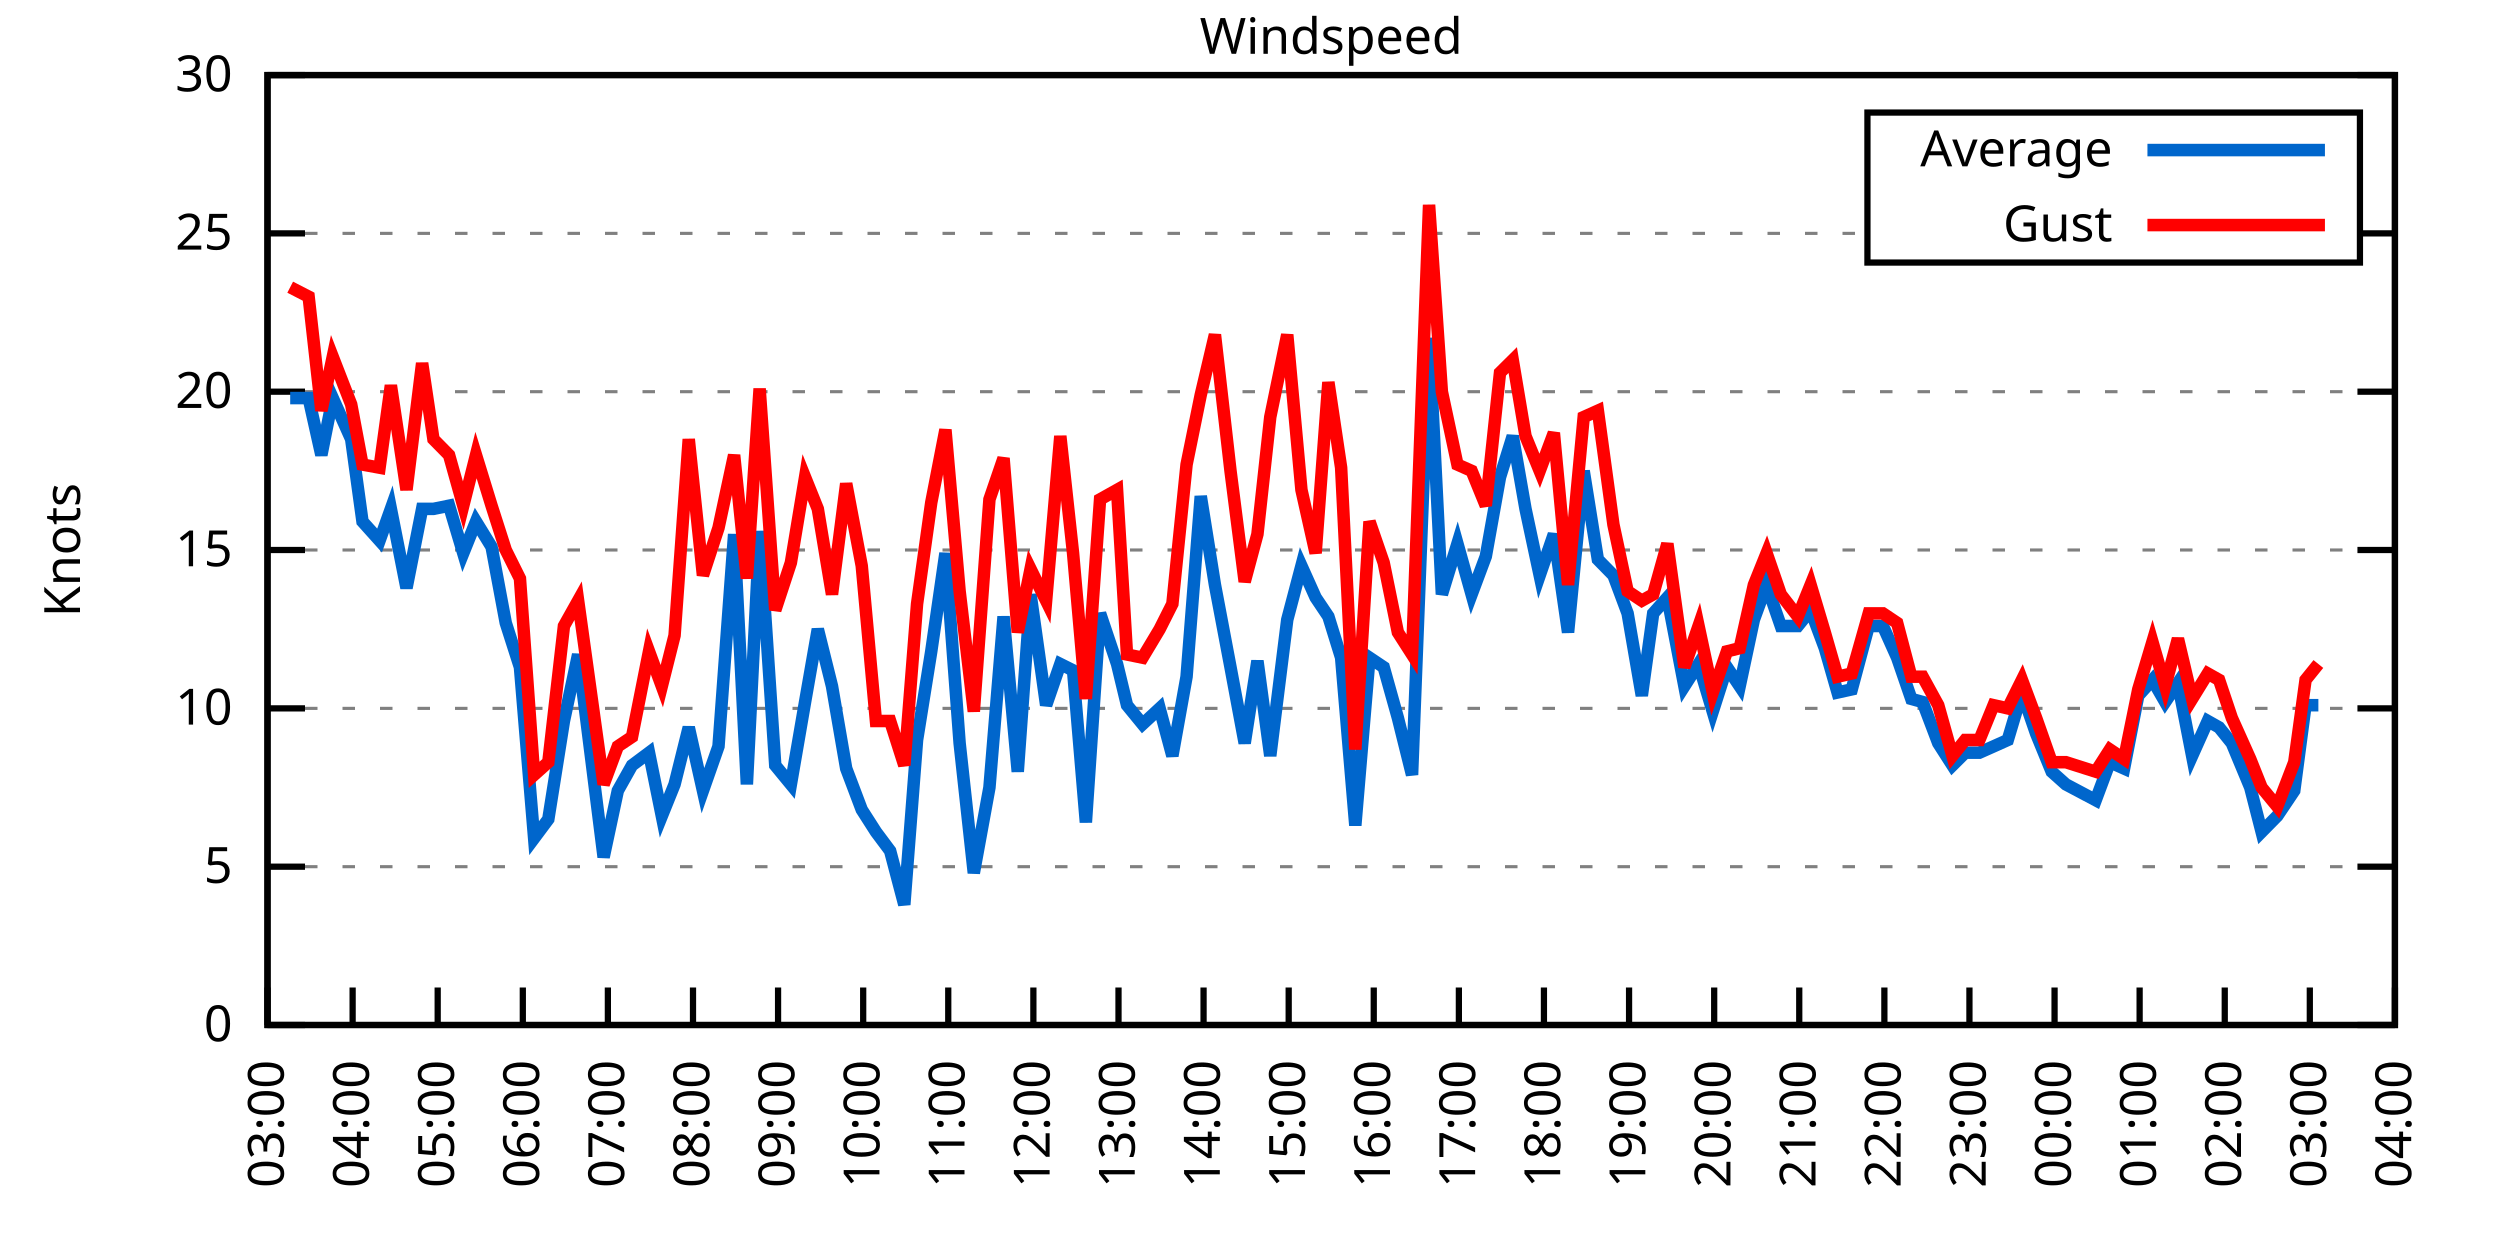
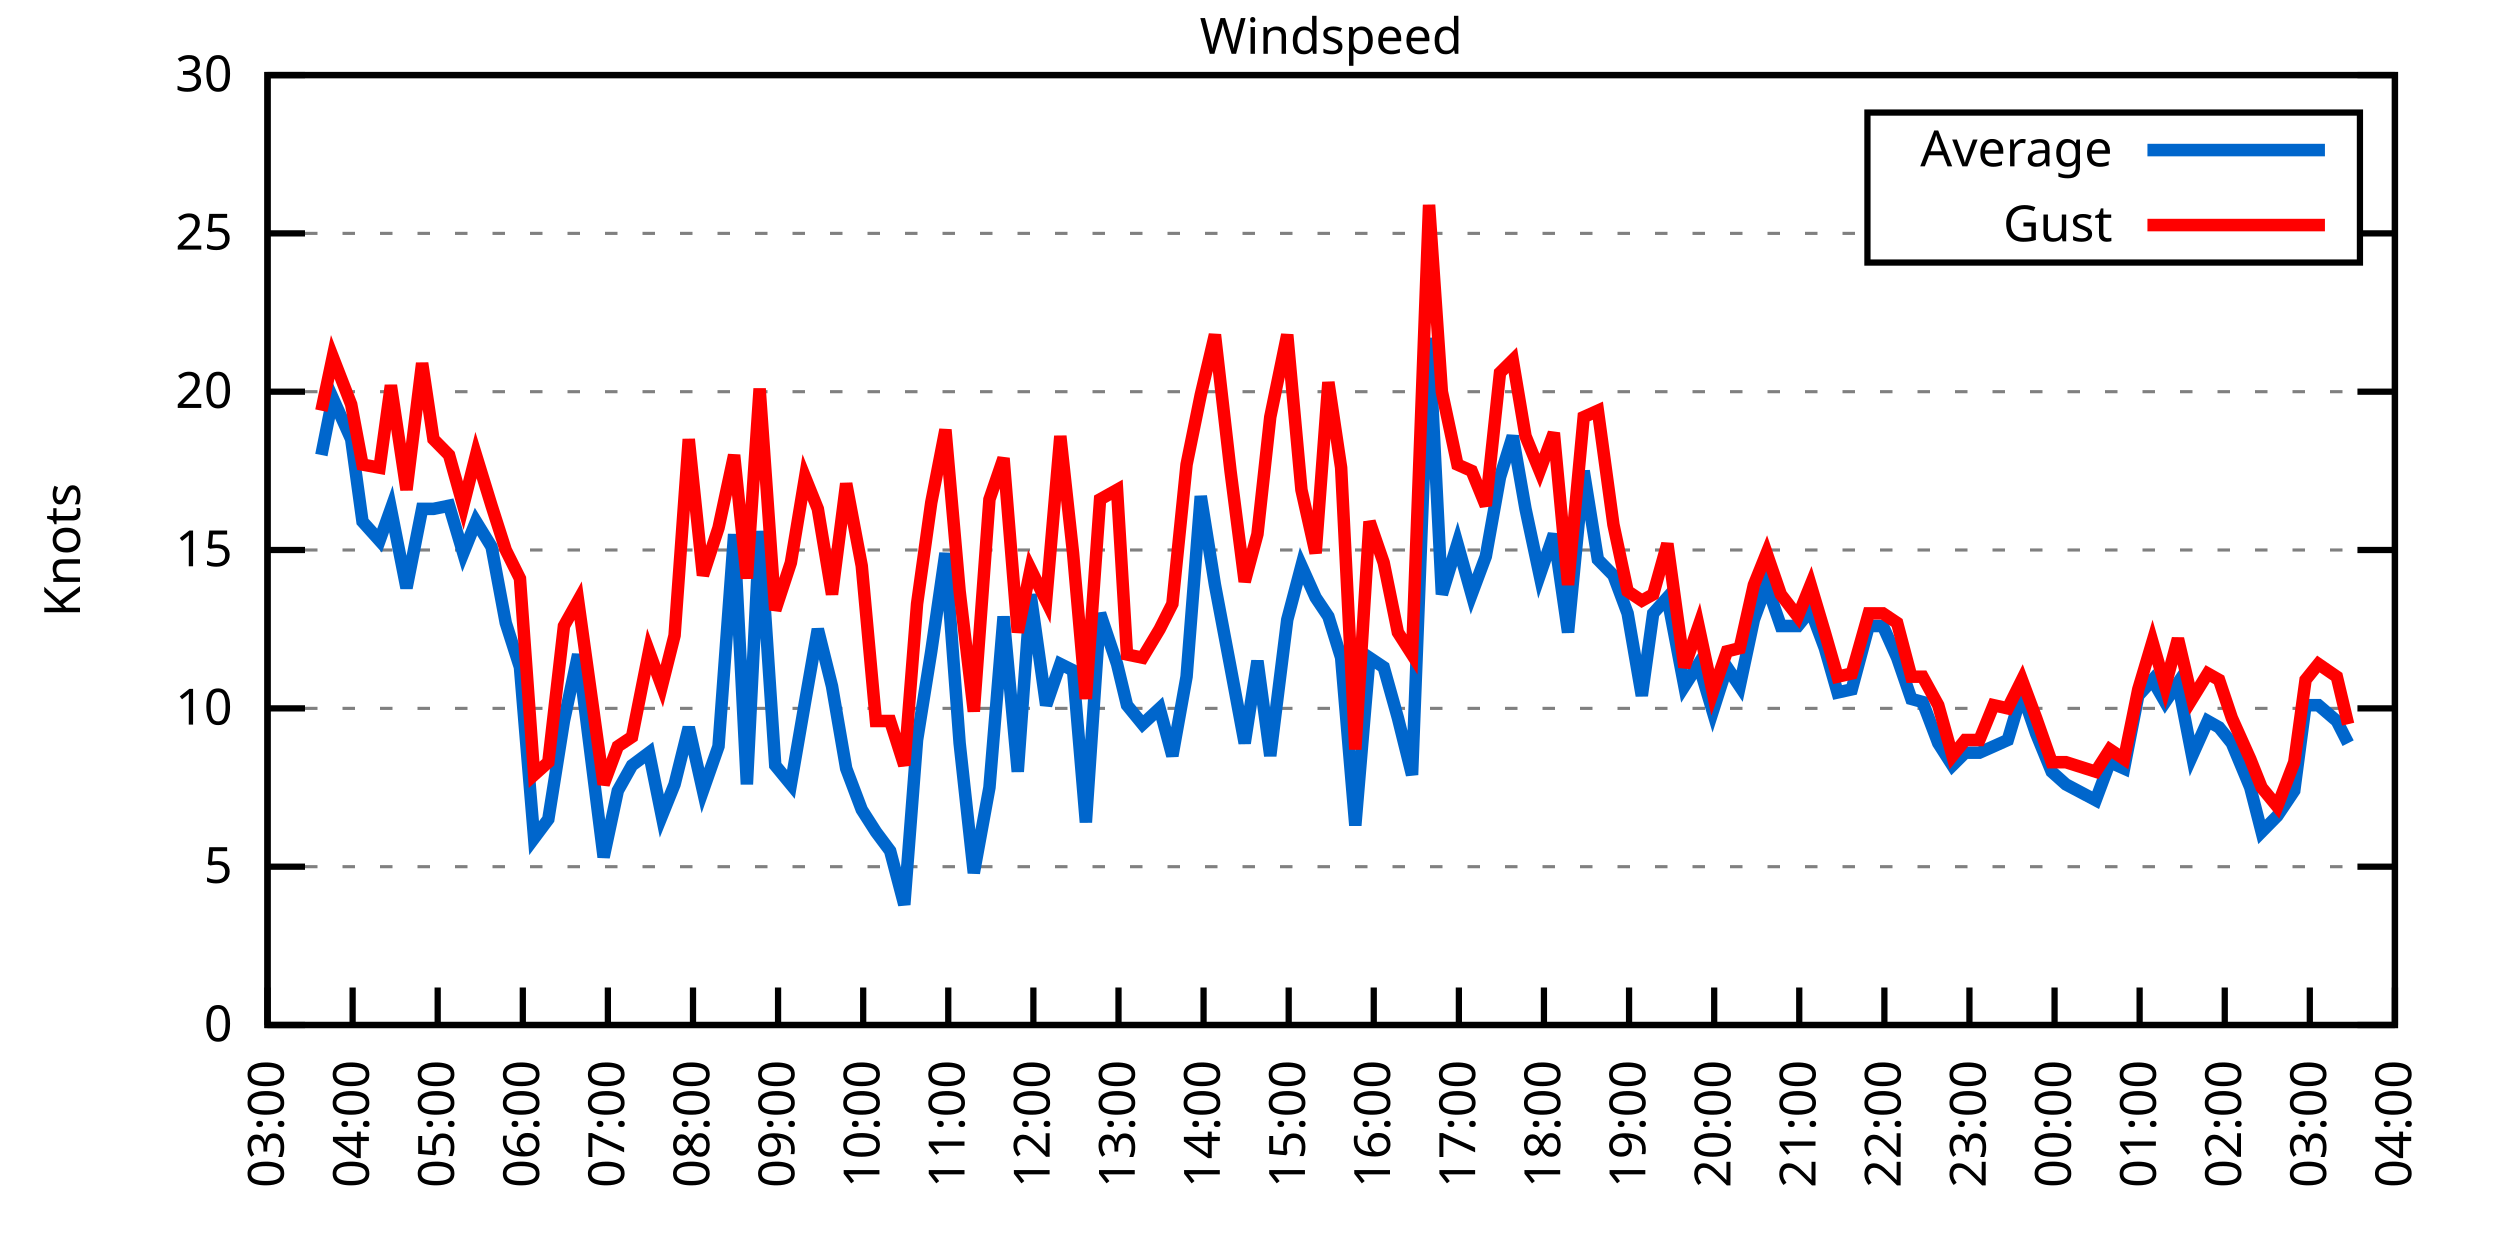
<svg xmlns="http://www.w3.org/2000/svg" xmlns:xlink="http://www.w3.org/1999/xlink" width="400" height="200" viewBox="0 0 400 200">
  <g id="gnuplot_canvas">
    <rect x="0" y="0" width="400" height="200" fill="none" />
    <defs>
      <circle id="gpDot" r="0.5" stroke-width="0.5" stroke="currentColor" />
      <path id="gpPt0" stroke-width="0.333" stroke="currentColor" d="M-1,0 h2 M0,-1 v2" />
      <path id="gpPt1" stroke-width="0.333" stroke="currentColor" d="M-1,-1 L1,1 M1,-1 L-1,1" />
      <path id="gpPt2" stroke-width="0.333" stroke="currentColor" d="M-1,0 L1,0 M0,-1 L0,1 M-1,-1 L1,1 M-1,1 L1,-1" />
      <rect id="gpPt3" stroke-width="0.333" stroke="currentColor" x="-1" y="-1" width="2" height="2" />
      <rect id="gpPt4" stroke-width="0.333" stroke="currentColor" fill="currentColor" x="-1" y="-1" width="2" height="2" />
      <circle id="gpPt5" stroke-width="0.333" stroke="currentColor" cx="0" cy="0" r="1" />
      <use xlink:href="#gpPt5" id="gpPt6" fill="currentColor" stroke="none" />
      <path id="gpPt7" stroke-width="0.333" stroke="currentColor" d="M0,-1.33 L-1.33,0.67 L1.33,0.67 z" />
      <use xlink:href="#gpPt7" id="gpPt8" fill="currentColor" stroke="none" />
      <use xlink:href="#gpPt7" id="gpPt9" stroke="currentColor" transform="rotate(180)" />
      <use xlink:href="#gpPt9" id="gpPt10" fill="currentColor" stroke="none" />
      <use xlink:href="#gpPt3" id="gpPt11" stroke="currentColor" transform="rotate(45)" />
      <use xlink:href="#gpPt11" id="gpPt12" fill="currentColor" stroke="none" />
      <path id="gpPt13" stroke-width="0.333" stroke="currentColor" d="M0,1.330 L1.265,0.411 L0.782,-1.067 L-0.782,-1.076 L-1.265,0.411 z" />
      <use xlink:href="#gpPt13" id="gpPt14" fill="currentColor" stroke="none" />
      <filter id="textbox" filterUnits="objectBoundingBox" x="0" y="0" height="1" width="1">
        <feFlood flood-color="white" flood-opacity="1" result="bgnd" />
        <feComposite in="SourceGraphic" in2="bgnd" operator="atop" />
      </filter>
      <filter id="greybox" filterUnits="objectBoundingBox" x="0" y="0" height="1" width="1">
        <feFlood flood-color="lightgrey" flood-opacity="1" result="grey" />
        <feComposite in="SourceGraphic" in2="grey" operator="atop" />
      </filter>
    </defs>
    <g fill="none" color="white" stroke="currentColor" stroke-width="1.00" stroke-linecap="butt" stroke-linejoin="miter">
</g>
    <g fill="none" color="black" stroke="currentColor" stroke-width="1.00" stroke-linecap="butt" stroke-linejoin="miter">
      <g stroke="none" shape-rendering="crispEdges">
        <polygon fill="rgb(255, 255, 255)" points="42.80,164.00 383.18,164.00 383.18,12.02 42.80,12.02 " />
      </g>
    </g>
    <g fill="none" color="black" stroke="currentColor" stroke-width="1.00" stroke-linecap="butt" stroke-linejoin="miter">
</g>
    <g fill="none" color="black" stroke="black" stroke-width="0.50" stroke-linecap="butt" stroke-linejoin="miter">
</g>
    <g fill="none" color="gray" stroke="currentColor" stroke-width="0.50" stroke-linecap="butt" stroke-linejoin="miter">
      <path stroke="gray" stroke-dasharray="2,4" class="gridline" d="M42.80,164.00 L383.19,164.00  " />
    </g>
    <g fill="none" color="gray" stroke="gray" stroke-width="1.00" stroke-linecap="butt" stroke-linejoin="miter">
</g>
    <g fill="none" color="black" stroke="currentColor" stroke-width="1.00" stroke-linecap="butt" stroke-linejoin="miter">
      <path stroke="black" d="M42.80,164.00 L48.80,164.00 M383.19,164.00 L377.19,164.00  " />
      <g transform="translate(37.20,166.60)" stroke="none" fill="black" font-family="Sans" font-size="8.00" text-anchor="end">
        <text>
          <tspan font-family="Sans"> 0</tspan>
        </text>
      </g>
    </g>
    <g fill="none" color="black" stroke="currentColor" stroke-width="1.00" stroke-linecap="butt" stroke-linejoin="miter">
</g>
    <g fill="none" color="black" stroke="black" stroke-width="0.50" stroke-linecap="butt" stroke-linejoin="miter">
</g>
    <g fill="none" color="gray" stroke="currentColor" stroke-width="0.50" stroke-linecap="butt" stroke-linejoin="miter">
      <path stroke="gray" stroke-dasharray="2,4" class="gridline" d="M42.80,138.67 L383.19,138.67  " />
    </g>
    <g fill="none" color="gray" stroke="gray" stroke-width="1.00" stroke-linecap="butt" stroke-linejoin="miter">
</g>
    <g fill="none" color="black" stroke="currentColor" stroke-width="1.00" stroke-linecap="butt" stroke-linejoin="miter">
      <path stroke="black" d="M42.80,138.67 L48.80,138.67 M383.19,138.67 L377.19,138.67  " />
      <g transform="translate(37.20,141.27)" stroke="none" fill="black" font-family="Sans" font-size="8.00" text-anchor="end">
        <text>
          <tspan font-family="Sans"> 5</tspan>
        </text>
      </g>
    </g>
    <g fill="none" color="black" stroke="currentColor" stroke-width="1.00" stroke-linecap="butt" stroke-linejoin="miter">
</g>
    <g fill="none" color="black" stroke="black" stroke-width="0.50" stroke-linecap="butt" stroke-linejoin="miter">
</g>
    <g fill="none" color="gray" stroke="currentColor" stroke-width="0.50" stroke-linecap="butt" stroke-linejoin="miter">
      <path stroke="gray" stroke-dasharray="2,4" class="gridline" d="M42.80,113.34 L383.19,113.34  " />
    </g>
    <g fill="none" color="gray" stroke="gray" stroke-width="1.00" stroke-linecap="butt" stroke-linejoin="miter">
</g>
    <g fill="none" color="black" stroke="currentColor" stroke-width="1.00" stroke-linecap="butt" stroke-linejoin="miter">
      <path stroke="black" d="M42.80,113.34 L48.80,113.34 M383.19,113.34 L377.19,113.34  " />
      <g transform="translate(37.20,115.94)" stroke="none" fill="black" font-family="Sans" font-size="8.00" text-anchor="end">
        <text>
          <tspan font-family="Sans"> 10</tspan>
        </text>
      </g>
    </g>
    <g fill="none" color="black" stroke="currentColor" stroke-width="1.00" stroke-linecap="butt" stroke-linejoin="miter">
</g>
    <g fill="none" color="black" stroke="black" stroke-width="0.50" stroke-linecap="butt" stroke-linejoin="miter">
</g>
    <g fill="none" color="gray" stroke="currentColor" stroke-width="0.50" stroke-linecap="butt" stroke-linejoin="miter">
      <path stroke="gray" stroke-dasharray="2,4" class="gridline" d="M42.80,88.00 L383.19,88.00  " />
    </g>
    <g fill="none" color="gray" stroke="gray" stroke-width="1.00" stroke-linecap="butt" stroke-linejoin="miter">
</g>
    <g fill="none" color="black" stroke="currentColor" stroke-width="1.00" stroke-linecap="butt" stroke-linejoin="miter">
      <path stroke="black" d="M42.80,88.00 L48.80,88.00 M383.19,88.00 L377.19,88.00  " />
      <g transform="translate(37.20,90.60)" stroke="none" fill="black" font-family="Sans" font-size="8.00" text-anchor="end">
        <text>
          <tspan font-family="Sans"> 15</tspan>
        </text>
      </g>
    </g>
    <g fill="none" color="black" stroke="currentColor" stroke-width="1.00" stroke-linecap="butt" stroke-linejoin="miter">
</g>
    <g fill="none" color="black" stroke="black" stroke-width="0.50" stroke-linecap="butt" stroke-linejoin="miter">
</g>
    <g fill="none" color="gray" stroke="currentColor" stroke-width="0.50" stroke-linecap="butt" stroke-linejoin="miter">
      <path stroke="gray" stroke-dasharray="2,4" class="gridline" d="M42.80,62.67 L383.19,62.67  " />
    </g>
    <g fill="none" color="gray" stroke="gray" stroke-width="1.00" stroke-linecap="butt" stroke-linejoin="miter">
</g>
    <g fill="none" color="black" stroke="currentColor" stroke-width="1.00" stroke-linecap="butt" stroke-linejoin="miter">
      <path stroke="black" d="M42.80,62.67 L48.80,62.67 M383.19,62.67 L377.19,62.67  " />
      <g transform="translate(37.20,65.27)" stroke="none" fill="black" font-family="Sans" font-size="8.00" text-anchor="end">
        <text>
          <tspan font-family="Sans"> 20</tspan>
        </text>
      </g>
    </g>
    <g fill="none" color="black" stroke="currentColor" stroke-width="1.00" stroke-linecap="butt" stroke-linejoin="miter">
</g>
    <g fill="none" color="black" stroke="black" stroke-width="0.50" stroke-linecap="butt" stroke-linejoin="miter">
</g>
    <g fill="none" color="gray" stroke="currentColor" stroke-width="0.50" stroke-linecap="butt" stroke-linejoin="miter">
      <path stroke="gray" stroke-dasharray="2,4" class="gridline" d="M42.80,37.34 L298.79,37.34 M377.59,37.34 L383.19,37.34  " />
    </g>
    <g fill="none" color="gray" stroke="gray" stroke-width="1.00" stroke-linecap="butt" stroke-linejoin="miter">
</g>
    <g fill="none" color="black" stroke="currentColor" stroke-width="1.00" stroke-linecap="butt" stroke-linejoin="miter">
      <path stroke="black" d="M42.80,37.34 L48.80,37.34 M383.19,37.34 L377.19,37.34  " />
      <g transform="translate(37.20,39.94)" stroke="none" fill="black" font-family="Sans" font-size="8.00" text-anchor="end">
        <text>
          <tspan font-family="Sans"> 25</tspan>
        </text>
      </g>
    </g>
    <g fill="none" color="black" stroke="currentColor" stroke-width="1.00" stroke-linecap="butt" stroke-linejoin="miter">
</g>
    <g fill="none" color="black" stroke="black" stroke-width="0.50" stroke-linecap="butt" stroke-linejoin="miter">
</g>
    <g fill="none" color="gray" stroke="currentColor" stroke-width="0.50" stroke-linecap="butt" stroke-linejoin="miter">
      <path stroke="gray" stroke-dasharray="2,4" class="gridline" d="M42.80,12.01 L383.19,12.01  " />
    </g>
    <g fill="none" color="gray" stroke="gray" stroke-width="1.00" stroke-linecap="butt" stroke-linejoin="miter">
</g>
    <g fill="none" color="black" stroke="currentColor" stroke-width="1.00" stroke-linecap="butt" stroke-linejoin="miter">
      <path stroke="black" d="M42.80,12.01 L48.80,12.01 M383.19,12.01 L377.19,12.01  " />
      <g transform="translate(37.20,14.61)" stroke="none" fill="black" font-family="Sans" font-size="8.00" text-anchor="end">
        <text>
          <tspan font-family="Sans"> 30</tspan>
        </text>
      </g>
    </g>
    <g fill="none" color="black" stroke="currentColor" stroke-width="1.00" stroke-linecap="butt" stroke-linejoin="miter">
      <path stroke="black" d="M42.80,164.00 L42.80,158.00  " />
      <g transform="translate(45.40,169.60) rotate(270.00)" stroke="none" fill="black" font-family="Sans" font-size="8.00" text-anchor="end">
        <text>
          <tspan font-family="Sans">03:00</tspan>
        </text>
      </g>
    </g>
    <g fill="none" color="black" stroke="currentColor" stroke-width="1.00" stroke-linecap="butt" stroke-linejoin="miter">
      <path stroke="black" d="M56.42,164.00 L56.42,158.00  " />
      <g transform="translate(59.02,169.60) rotate(270.00)" stroke="none" fill="black" font-family="Sans" font-size="8.00" text-anchor="end">
        <text>
          <tspan font-family="Sans">04:00</tspan>
        </text>
      </g>
    </g>
    <g fill="none" color="black" stroke="currentColor" stroke-width="1.00" stroke-linecap="butt" stroke-linejoin="miter">
      <path stroke="black" d="M70.03,164.00 L70.03,158.00  " />
      <g transform="translate(72.63,169.60) rotate(270.00)" stroke="none" fill="black" font-family="Sans" font-size="8.00" text-anchor="end">
        <text>
          <tspan font-family="Sans">05:00</tspan>
        </text>
      </g>
    </g>
    <g fill="none" color="black" stroke="currentColor" stroke-width="1.00" stroke-linecap="butt" stroke-linejoin="miter">
      <path stroke="black" d="M83.65,164.00 L83.65,158.00  " />
      <g transform="translate(86.25,169.60) rotate(270.00)" stroke="none" fill="black" font-family="Sans" font-size="8.00" text-anchor="end">
        <text>
          <tspan font-family="Sans">06:00</tspan>
        </text>
      </g>
    </g>
    <g fill="none" color="black" stroke="currentColor" stroke-width="1.00" stroke-linecap="butt" stroke-linejoin="miter">
      <path stroke="black" d="M97.26,164.00 L97.26,158.00  " />
      <g transform="translate(99.86,169.60) rotate(270.00)" stroke="none" fill="black" font-family="Sans" font-size="8.00" text-anchor="end">
        <text>
          <tspan font-family="Sans">07:00</tspan>
        </text>
      </g>
    </g>
    <g fill="none" color="black" stroke="currentColor" stroke-width="1.00" stroke-linecap="butt" stroke-linejoin="miter">
      <path stroke="black" d="M110.88,164.00 L110.88,158.00  " />
      <g transform="translate(113.48,169.60) rotate(270.00)" stroke="none" fill="black" font-family="Sans" font-size="8.00" text-anchor="end">
        <text>
          <tspan font-family="Sans">08:00</tspan>
        </text>
      </g>
    </g>
    <g fill="none" color="black" stroke="currentColor" stroke-width="1.00" stroke-linecap="butt" stroke-linejoin="miter">
      <path stroke="black" d="M124.49,164.00 L124.49,158.00  " />
      <g transform="translate(127.09,169.60) rotate(270.00)" stroke="none" fill="black" font-family="Sans" font-size="8.00" text-anchor="end">
        <text>
          <tspan font-family="Sans">09:00</tspan>
        </text>
      </g>
    </g>
    <g fill="none" color="black" stroke="currentColor" stroke-width="1.00" stroke-linecap="butt" stroke-linejoin="miter">
      <path stroke="black" d="M138.11,164.00 L138.11,158.00  " />
      <g transform="translate(140.71,169.60) rotate(270.00)" stroke="none" fill="black" font-family="Sans" font-size="8.00" text-anchor="end">
        <text>
          <tspan font-family="Sans">10:00</tspan>
        </text>
      </g>
    </g>
    <g fill="none" color="black" stroke="currentColor" stroke-width="1.00" stroke-linecap="butt" stroke-linejoin="miter">
      <path stroke="black" d="M151.72,164.00 L151.72,158.00  " />
      <g transform="translate(154.32,169.60) rotate(270.00)" stroke="none" fill="black" font-family="Sans" font-size="8.00" text-anchor="end">
        <text>
          <tspan font-family="Sans">11:00</tspan>
        </text>
      </g>
    </g>
    <g fill="none" color="black" stroke="currentColor" stroke-width="1.00" stroke-linecap="butt" stroke-linejoin="miter">
      <path stroke="black" d="M165.34,164.00 L165.34,158.00  " />
      <g transform="translate(167.94,169.60) rotate(270.00)" stroke="none" fill="black" font-family="Sans" font-size="8.00" text-anchor="end">
        <text>
          <tspan font-family="Sans">12:00</tspan>
        </text>
      </g>
    </g>
    <g fill="none" color="black" stroke="currentColor" stroke-width="1.00" stroke-linecap="butt" stroke-linejoin="miter">
      <path stroke="black" d="M178.96,164.00 L178.96,158.00  " />
      <g transform="translate(181.56,169.60) rotate(270.00)" stroke="none" fill="black" font-family="Sans" font-size="8.00" text-anchor="end">
        <text>
          <tspan font-family="Sans">13:00</tspan>
        </text>
      </g>
    </g>
    <g fill="none" color="black" stroke="currentColor" stroke-width="1.00" stroke-linecap="butt" stroke-linejoin="miter">
      <path stroke="black" d="M192.57,164.00 L192.57,158.00  " />
      <g transform="translate(195.17,169.60) rotate(270.00)" stroke="none" fill="black" font-family="Sans" font-size="8.00" text-anchor="end">
        <text>
          <tspan font-family="Sans">14:00</tspan>
        </text>
      </g>
    </g>
    <g fill="none" color="black" stroke="currentColor" stroke-width="1.00" stroke-linecap="butt" stroke-linejoin="miter">
      <path stroke="black" d="M206.19,164.00 L206.19,158.00  " />
      <g transform="translate(208.79,169.60) rotate(270.00)" stroke="none" fill="black" font-family="Sans" font-size="8.00" text-anchor="end">
        <text>
          <tspan font-family="Sans">15:00</tspan>
        </text>
      </g>
    </g>
    <g fill="none" color="black" stroke="currentColor" stroke-width="1.00" stroke-linecap="butt" stroke-linejoin="miter">
      <path stroke="black" d="M219.80,164.00 L219.80,158.00  " />
      <g transform="translate(222.40,169.60) rotate(270.00)" stroke="none" fill="black" font-family="Sans" font-size="8.00" text-anchor="end">
        <text>
          <tspan font-family="Sans">16:00</tspan>
        </text>
      </g>
    </g>
    <g fill="none" color="black" stroke="currentColor" stroke-width="1.00" stroke-linecap="butt" stroke-linejoin="miter">
      <path stroke="black" d="M233.42,164.00 L233.42,158.00  " />
      <g transform="translate(236.02,169.60) rotate(270.00)" stroke="none" fill="black" font-family="Sans" font-size="8.00" text-anchor="end">
        <text>
          <tspan font-family="Sans">17:00</tspan>
        </text>
      </g>
    </g>
    <g fill="none" color="black" stroke="currentColor" stroke-width="1.00" stroke-linecap="butt" stroke-linejoin="miter">
      <path stroke="black" d="M247.03,164.00 L247.03,158.00  " />
      <g transform="translate(249.63,169.60) rotate(270.00)" stroke="none" fill="black" font-family="Sans" font-size="8.00" text-anchor="end">
        <text>
          <tspan font-family="Sans">18:00</tspan>
        </text>
      </g>
    </g>
    <g fill="none" color="black" stroke="currentColor" stroke-width="1.00" stroke-linecap="butt" stroke-linejoin="miter">
      <path stroke="black" d="M260.65,164.00 L260.65,158.00  " />
      <g transform="translate(263.25,169.60) rotate(270.00)" stroke="none" fill="black" font-family="Sans" font-size="8.00" text-anchor="end">
        <text>
          <tspan font-family="Sans">19:00</tspan>
        </text>
      </g>
    </g>
    <g fill="none" color="black" stroke="currentColor" stroke-width="1.00" stroke-linecap="butt" stroke-linejoin="miter">
      <path stroke="black" d="M274.27,164.00 L274.27,158.00  " />
      <g transform="translate(276.87,169.60) rotate(270.00)" stroke="none" fill="black" font-family="Sans" font-size="8.00" text-anchor="end">
        <text>
          <tspan font-family="Sans">20:00</tspan>
        </text>
      </g>
    </g>
    <g fill="none" color="black" stroke="currentColor" stroke-width="1.00" stroke-linecap="butt" stroke-linejoin="miter">
      <path stroke="black" d="M287.88,164.00 L287.88,158.00  " />
      <g transform="translate(290.48,169.60) rotate(270.00)" stroke="none" fill="black" font-family="Sans" font-size="8.00" text-anchor="end">
        <text>
          <tspan font-family="Sans">21:00</tspan>
        </text>
      </g>
    </g>
    <g fill="none" color="black" stroke="currentColor" stroke-width="1.00" stroke-linecap="butt" stroke-linejoin="miter">
      <path stroke="black" d="M301.50,164.00 L301.50,158.00  " />
      <g transform="translate(304.10,169.60) rotate(270.00)" stroke="none" fill="black" font-family="Sans" font-size="8.00" text-anchor="end">
        <text>
          <tspan font-family="Sans">22:00</tspan>
        </text>
      </g>
    </g>
    <g fill="none" color="black" stroke="currentColor" stroke-width="1.00" stroke-linecap="butt" stroke-linejoin="miter">
      <path stroke="black" d="M315.11,164.00 L315.11,158.00  " />
      <g transform="translate(317.71,169.60) rotate(270.00)" stroke="none" fill="black" font-family="Sans" font-size="8.00" text-anchor="end">
        <text>
          <tspan font-family="Sans">23:00</tspan>
        </text>
      </g>
    </g>
    <g fill="none" color="black" stroke="currentColor" stroke-width="1.00" stroke-linecap="butt" stroke-linejoin="miter">
      <path stroke="black" d="M328.73,164.00 L328.73,158.00  " />
      <g transform="translate(331.33,169.60) rotate(270.00)" stroke="none" fill="black" font-family="Sans" font-size="8.00" text-anchor="end">
        <text>
          <tspan font-family="Sans">00:00</tspan>
        </text>
      </g>
    </g>
    <g fill="none" color="black" stroke="currentColor" stroke-width="1.00" stroke-linecap="butt" stroke-linejoin="miter">
      <path stroke="black" d="M342.34,164.00 L342.34,158.00  " />
      <g transform="translate(344.94,169.60) rotate(270.00)" stroke="none" fill="black" font-family="Sans" font-size="8.00" text-anchor="end">
        <text>
          <tspan font-family="Sans">01:00</tspan>
        </text>
      </g>
    </g>
    <g fill="none" color="black" stroke="currentColor" stroke-width="1.00" stroke-linecap="butt" stroke-linejoin="miter">
      <path stroke="black" d="M355.96,164.00 L355.96,158.00  " />
      <g transform="translate(358.56,169.60) rotate(270.00)" stroke="none" fill="black" font-family="Sans" font-size="8.00" text-anchor="end">
        <text>
          <tspan font-family="Sans">02:00</tspan>
        </text>
      </g>
    </g>
    <g fill="none" color="black" stroke="currentColor" stroke-width="1.00" stroke-linecap="butt" stroke-linejoin="miter">
      <path stroke="black" d="M369.57,164.00 L369.57,158.00  " />
      <g transform="translate(372.17,169.60) rotate(270.00)" stroke="none" fill="black" font-family="Sans" font-size="8.00" text-anchor="end">
        <text>
          <tspan font-family="Sans">03:00</tspan>
        </text>
      </g>
    </g>
    <g fill="none" color="black" stroke="currentColor" stroke-width="1.00" stroke-linecap="butt" stroke-linejoin="miter">
      <path stroke="black" d="M383.19,164.00 L383.19,158.00  " />
      <g transform="translate(385.79,169.60) rotate(270.00)" stroke="none" fill="black" font-family="Sans" font-size="8.00" text-anchor="end">
        <text>
          <tspan font-family="Sans">04:00</tspan>
        </text>
      </g>
    </g>
    <g fill="none" color="black" stroke="currentColor" stroke-width="1.00" stroke-linecap="butt" stroke-linejoin="miter">
</g>
    <g fill="none" color="black" stroke="currentColor" stroke-width="1.00" stroke-linecap="butt" stroke-linejoin="miter">
      <path stroke="black" d="M42.80,12.01 L42.80,164.00 L383.19,164.00 L383.19,12.01 L42.80,12.01 Z  " />
    </g>
    <g fill="none" color="black" stroke="currentColor" stroke-width="1.00" stroke-linecap="butt" stroke-linejoin="miter">
</g>
    <g fill="none" color="black" stroke="currentColor" stroke-width="1.00" stroke-linecap="butt" stroke-linejoin="miter">
      <path stroke="black" d="M298.79,42.01 L298.79,18.01 L377.59,18.01 L377.59,42.01 L298.79,42.01 Z  " />
    </g>
    <g id="Windspeed_plot_1">
      <g fill="none" color="white" stroke="black" stroke-width="2.00" stroke-linecap="butt" stroke-linejoin="miter">
</g>
      <g fill="none" color="black" stroke="currentColor" stroke-width="2.00" stroke-linecap="butt" stroke-linejoin="miter">
        <g transform="translate(337.99,26.61)" stroke="none" fill="black" font-family="Sans" font-size="8.00" text-anchor="end">
          <text>
            <tspan font-family="Sans">Average</tspan>
          </text>
        </g>
      </g>
      <g fill="none" color="black" stroke="currentColor" stroke-width="2.00" stroke-linecap="butt" stroke-linejoin="miter">
-         <path stroke="rgb(  0, 102, 204)" d="M343.59,24.01 L371.99,24.01 M46.43,63.69 L49.38,63.69 L51.42,72.81 L53.24,63.69 L56.19,70.27 L58.00,83.45   L60.73,86.49 L62.54,81.42 L65.04,94.08 L67.54,81.42 L69.35,81.42 L71.85,80.91 L74.12,88.51 L76.16,83.45   L78.65,87.50 L80.92,99.66 L83.19,106.75 L85.46,134.11 L87.73,131.07 L90.23,115.36 L92.50,104.72 L96.58,137.15   L98.85,126.51 L101.12,122.46 L103.84,120.43 L105.89,130.56 L107.93,125.50 L110.20,116.38 L112.47,126.51 L114.96,119.42   L117.46,85.47 L119.50,125.50 L121.54,84.97 L124.04,122.46 L126.54,125.50 L128.81,112.32 L130.85,100.67 L133.12,109.79   L135.39,122.96 L137.88,129.55 L140.15,133.10 L142.42,136.14 L144.69,144.75 L146.73,118.40 L149.00,104.22 L151.27,88.51   L153.54,118.91 L155.81,139.68 L158.31,126.00 L160.57,98.64 L162.84,123.47 L164.89,95.10 L167.38,112.83 L169.65,106.24   L171.69,107.26 L173.74,131.58 L176.01,98.14 L178.73,106.24 L180.32,112.83 L182.81,115.87 L185.54,113.34 L187.58,120.94   L189.85,108.27 L192.12,79.39 L194.39,93.58 L196.88,106.75 L199.15,118.91 L201.19,105.74 L203.24,120.94 L205.96,99.15   L208.23,90.54 L210.50,95.60 L212.54,98.64 L214.58,105.23 L216.85,132.08 L219.12,105.23 L221.39,106.75 L223.66,114.86   L225.93,123.98 L228.65,54.06 L230.70,95.10 L233.19,86.99 L235.46,95.10 L237.73,89.02 L240.00,76.35 L242.04,69.77   L244.08,81.42 L246.35,92.06 L248.62,85.47 L250.89,101.18 L253.39,75.34 L255.66,89.52 L258.15,92.06 L260.42,98.14   L262.69,111.31 L264.51,98.14 L266.78,95.60 L269.50,109.79 L271.77,106.24 L274.04,113.84 L276.31,106.75 L278.35,109.79   L280.62,99.15 L282.66,93.58 L284.93,100.16 L287.65,100.16 L289.70,97.63 L291.97,103.71 L294.01,110.80 L296.28,110.30   L299.00,100.16 L301.27,100.16 L303.54,105.23 L305.81,111.82 L307.62,112.32 L310.12,118.91 L312.39,122.46 L314.43,120.43   L316.70,120.43 L318.97,119.42 L321.24,118.40 L323.51,110.80 L325.78,117.39 L328.27,123.47 L330.54,125.50 L335.31,128.03   L337.58,121.95 L339.85,122.96 L342.12,111.31 L344.39,108.78 L346.43,112.32 L348.47,109.28 L350.74,120.94 L353.24,115.36   L355.05,116.38 L357.09,118.91 L360.04,126.00 L361.86,133.10 L364.36,130.56 L367.08,126.51 L368.89,112.83 L370.94,112.83    " />
+         <path stroke="rgb(  0, 102, 204)" d="M343.59,24.01 L371.99,24.01 M51.42,72.81 L53.24,63.69 L56.19,70.27 L58.00,83.45 L60.73,86.49 L62.54,81.42   L65.04,94.08 L67.54,81.42 L69.35,81.42 L71.85,80.91 L74.12,88.51 L76.16,83.45 L78.65,87.50 L80.92,99.66   L83.19,106.75 L85.46,134.11 L87.73,131.07 L90.23,115.36 L92.50,104.72 L96.58,137.15 L98.85,126.51 L101.12,122.46   L103.84,120.43 L105.89,130.56 L107.93,125.50 L110.20,116.38 L112.47,126.51 L114.96,119.42 L117.46,85.47 L119.50,125.50   L121.54,84.97 L124.04,122.46 L126.54,125.50 L128.81,112.32 L130.85,100.67 L133.12,109.79 L135.39,122.96 L137.88,129.55   L140.15,133.10 L142.42,136.14 L144.69,144.75 L146.73,118.40 L149.00,104.22 L151.27,88.51 L153.54,118.91 L155.81,139.68   L158.31,126.00 L160.57,98.64 L162.84,123.47 L164.89,95.10 L167.38,112.83 L169.65,106.24 L171.69,107.26 L173.74,131.58   L176.01,98.14 L178.73,106.24 L180.32,112.83 L182.81,115.87 L185.54,113.34 L187.58,120.94 L189.85,108.27 L192.12,79.39   L194.39,93.58 L196.88,106.75 L199.15,118.91 L201.19,105.74 L203.24,120.94 L205.96,99.15 L208.23,90.54 L210.50,95.60   L212.54,98.64 L214.58,105.23 L216.85,132.08 L219.12,105.23 L221.39,106.75 L223.66,114.86 L225.93,123.98 L228.65,54.06   L230.70,95.10 L233.19,86.99 L235.46,95.10 L237.73,89.02 L240.00,76.35 L242.04,69.77 L244.08,81.42 L246.35,92.06   L248.62,85.47 L250.89,101.18 L253.39,75.34 L255.66,89.52 L258.15,92.06 L260.42,98.14 L262.69,111.31 L264.51,98.14   L266.78,95.60 L269.50,109.79 L271.77,106.24 L274.04,113.84 L276.31,106.75 L278.35,109.79 L280.62,99.15 L282.66,93.58   L284.93,100.16 L287.65,100.16 L289.70,97.63 L291.97,103.71 L294.01,110.80 L296.28,110.30 L299.00,100.16 L301.27,100.16   L303.54,105.23 L305.81,111.82 L307.62,112.32 L310.12,118.91 L312.39,122.46 L314.43,120.43 L316.70,120.43 L318.97,119.42   L321.24,118.40 L323.51,110.80 L325.78,117.39 L328.27,123.47 L330.54,125.50 L335.31,128.03 L337.58,121.95 L339.85,122.96   L342.12,111.31 L344.39,108.78 L346.43,112.32 L348.47,109.28 L350.74,120.94 L353.24,115.36 L355.05,116.38 L357.09,118.91   L360.04,126.00 L361.86,133.10 L364.36,130.56 L367.08,126.51 L368.89,112.83 L370.94,112.83 L373.89,115.36 L375.70,118.91    " />
      </g>
    </g>
    <g id="Windspeed_plot_2">
      <g fill="none" color="black" stroke="currentColor" stroke-width="2.00" stroke-linecap="butt" stroke-linejoin="miter">
        <g transform="translate(337.99,38.61)" stroke="none" fill="black" font-family="Sans" font-size="8.00" text-anchor="end">
          <text>
            <tspan font-family="Sans">Gust</tspan>
          </text>
        </g>
      </g>
      <g fill="none" color="black" stroke="currentColor" stroke-width="2.00" stroke-linecap="butt" stroke-linejoin="miter">
-         <path stroke="rgb(255,   0,   0)" d="M343.59,36.01 L371.99,36.01 M46.43,45.95 L49.38,47.47 L51.42,65.71 L53.24,57.10 L56.19,64.70 L58.00,74.33   L60.73,74.83 L62.54,61.66 L65.04,78.38 L67.54,58.11 L69.35,70.27 L71.85,72.81 L74.12,80.91 L76.16,72.81   L78.65,80.91 L80.92,88.00 L83.19,92.56 L85.46,123.98 L87.73,121.95 L90.23,100.16 L92.50,96.11 L96.58,125.50   L98.85,119.42 L101.12,117.90 L103.84,104.22 L105.89,109.79 L107.93,101.68 L110.20,70.27 L112.47,92.06 L114.96,84.46   L117.46,72.81 L119.50,92.56 L121.54,62.17 L124.04,97.63 L126.54,90.03 L128.81,76.35 L130.85,81.42 L133.12,95.10   L135.39,77.37 L137.88,90.54 L140.15,115.36 L142.42,115.36 L144.69,122.46 L146.73,96.62 L149.00,80.41 L151.27,68.75   L153.54,94.59 L155.81,113.84 L158.31,79.90 L160.57,73.31 L162.84,101.18 L164.89,91.04 L167.38,96.11 L169.65,69.77   L171.69,88.51 L173.74,111.82 L176.01,79.90 L178.73,78.38 L180.32,104.72 L182.81,105.23 L185.54,100.67 L187.58,96.62   L189.85,74.33 L192.12,63.18 L194.39,53.55 L196.88,75.34 L199.15,93.07 L201.19,85.47 L203.24,66.73 L205.96,53.55   L208.23,78.38 L210.50,88.51 L212.54,61.15 L214.58,74.83 L216.85,119.92 L219.12,83.45 L221.39,90.03 L223.66,101.18   L225.93,104.72 L228.65,32.78 L230.70,62.67 L233.19,74.33 L235.46,75.34 L237.73,80.91 L240.00,59.63 L242.04,57.61   L244.08,69.77 L246.35,75.34 L248.62,69.26 L250.89,93.58 L253.39,66.73 L255.66,65.71 L258.15,83.95 L260.42,94.59   L262.69,96.11 L264.51,95.10 L266.78,86.99 L269.50,106.75 L271.77,100.16 L274.04,110.80 L276.31,104.22 L278.35,103.71   L280.62,93.58 L282.66,88.51 L284.93,95.10 L287.65,98.64 L289.70,93.58 L291.97,101.18 L294.01,108.27 L296.28,107.76   L299.00,98.14 L301.27,98.14 L303.54,99.66 L305.81,108.27 L307.62,108.27 L310.12,112.83 L312.39,120.94 L314.43,118.40   L316.70,118.40 L318.97,112.83 L321.24,113.34 L323.51,108.78 L325.78,114.86 L328.27,121.95 L330.54,121.95 L335.31,123.47   L337.58,119.92 L339.85,121.44 L342.12,110.30 L344.39,102.70 L346.43,109.79 L348.47,102.19 L350.74,111.82 L353.24,107.76   L355.05,108.78 L357.09,114.86 L360.04,121.44 L361.86,126.00 L364.36,129.04 L367.08,121.95 L368.89,108.78 L370.94,106.24    " />
+         <path stroke="rgb(255,   0,   0)" d="M343.59,36.01 L371.99,36.01 M51.42,65.71 L53.24,57.10 L56.19,64.70 L58.00,74.33 L60.73,74.83 L62.54,61.66   L65.04,78.38 L67.54,58.11 L69.35,70.27 L71.85,72.81 L74.12,80.91 L76.16,72.81 L78.65,80.91 L80.92,88.00   L83.19,92.56 L85.46,123.98 L87.73,121.95 L90.23,100.16 L92.50,96.11 L96.58,125.50 L98.85,119.42 L101.12,117.90   L103.84,104.22 L105.89,109.79 L107.93,101.68 L110.20,70.27 L112.47,92.06 L114.96,84.46 L117.46,72.81 L119.50,92.56   L121.54,62.17 L124.04,97.63 L126.54,90.03 L128.81,76.35 L130.85,81.42 L133.12,95.10 L135.39,77.37 L137.88,90.54   L140.15,115.36 L142.42,115.36 L144.69,122.46 L146.73,96.62 L149.00,80.41 L151.27,68.75 L153.54,94.59 L155.81,113.84   L158.31,79.90 L160.57,73.31 L162.84,101.18 L164.89,91.04 L167.38,96.11 L169.65,69.77 L171.69,88.51 L173.74,111.82   L176.01,79.90 L178.73,78.38 L180.32,104.72 L182.81,105.23 L185.54,100.67 L187.58,96.62 L189.85,74.33 L192.12,63.18   L194.39,53.55 L196.88,75.34 L199.15,93.07 L201.19,85.47 L203.24,66.73 L205.96,53.55 L208.23,78.38 L210.50,88.51   L212.54,61.15 L214.58,74.83 L216.85,119.92 L219.12,83.45 L221.39,90.03 L223.66,101.18 L225.93,104.72 L228.65,32.78   L230.70,62.67 L233.19,74.33 L235.46,75.34 L237.73,80.91 L240.00,59.63 L242.04,57.61 L244.08,69.77 L246.35,75.34   L248.62,69.26 L250.89,93.58 L253.39,66.73 L255.66,65.71 L258.15,83.95 L260.42,94.59 L262.69,96.11 L264.51,95.10   L266.78,86.99 L269.50,106.75 L271.77,100.16 L274.04,110.80 L276.31,104.22 L278.35,103.71 L280.62,93.58 L282.66,88.51   L284.93,95.10 L287.65,98.64 L289.70,93.58 L291.97,101.18 L294.01,108.27 L296.28,107.76 L299.00,98.14 L301.27,98.14   L303.54,99.66 L305.81,108.27 L307.62,108.27 L310.12,112.83 L312.39,120.94 L314.43,118.40 L316.70,118.40 L318.97,112.83   L321.24,113.34 L323.51,108.78 L325.78,114.86 L328.27,121.95 L330.54,121.95 L335.31,123.47 L337.58,119.92 L339.85,121.44   L342.12,110.30 L344.39,102.70 L346.43,109.79 L348.47,102.19 L350.74,111.82 L353.24,107.76 L355.05,108.78 L357.09,114.86   L360.04,121.44 L361.86,126.00 L364.36,129.04 L367.08,121.95 L368.89,108.78 L370.94,106.24 L373.89,108.27 L375.70,115.87    " />
      </g>
    </g>
    <g fill="none" color="black" stroke="currentColor" stroke-width="2.00" stroke-linecap="butt" stroke-linejoin="miter">
</g>
    <g fill="none" color="black" stroke="black" stroke-width="1.00" stroke-linecap="butt" stroke-linejoin="miter">
</g>
    <g fill="none" color="black" stroke="currentColor" stroke-width="1.00" stroke-linecap="butt" stroke-linejoin="miter">
      <path stroke="black" d="M42.80,12.01 L42.80,164.00 L383.19,164.00 L383.19,12.01 L42.80,12.01 Z  " />
      <g transform="translate(12.80,88.01) rotate(270.00)" stroke="none" fill="black" font-family="Sans" font-size="8.00" text-anchor="middle">
        <text>
          <tspan font-family="Sans">Knots</tspan>
        </text>
      </g>
    </g>
    <g fill="none" color="black" stroke="currentColor" stroke-width="1.00" stroke-linecap="butt" stroke-linejoin="miter">
</g>
    <g fill="none" color="black" stroke="currentColor" stroke-width="1.00" stroke-linecap="butt" stroke-linejoin="miter">
      <g transform="translate(212.99,8.61)" stroke="none" fill="black" font-family="Sans" font-size="8.00" text-anchor="middle">
        <text>
          <tspan font-family="Sans">Windspeed</tspan>
        </text>
      </g>
    </g>
    <g fill="none" color="black" stroke="currentColor" stroke-width="1.00" stroke-linecap="butt" stroke-linejoin="miter">
</g>
  </g>
</svg>
